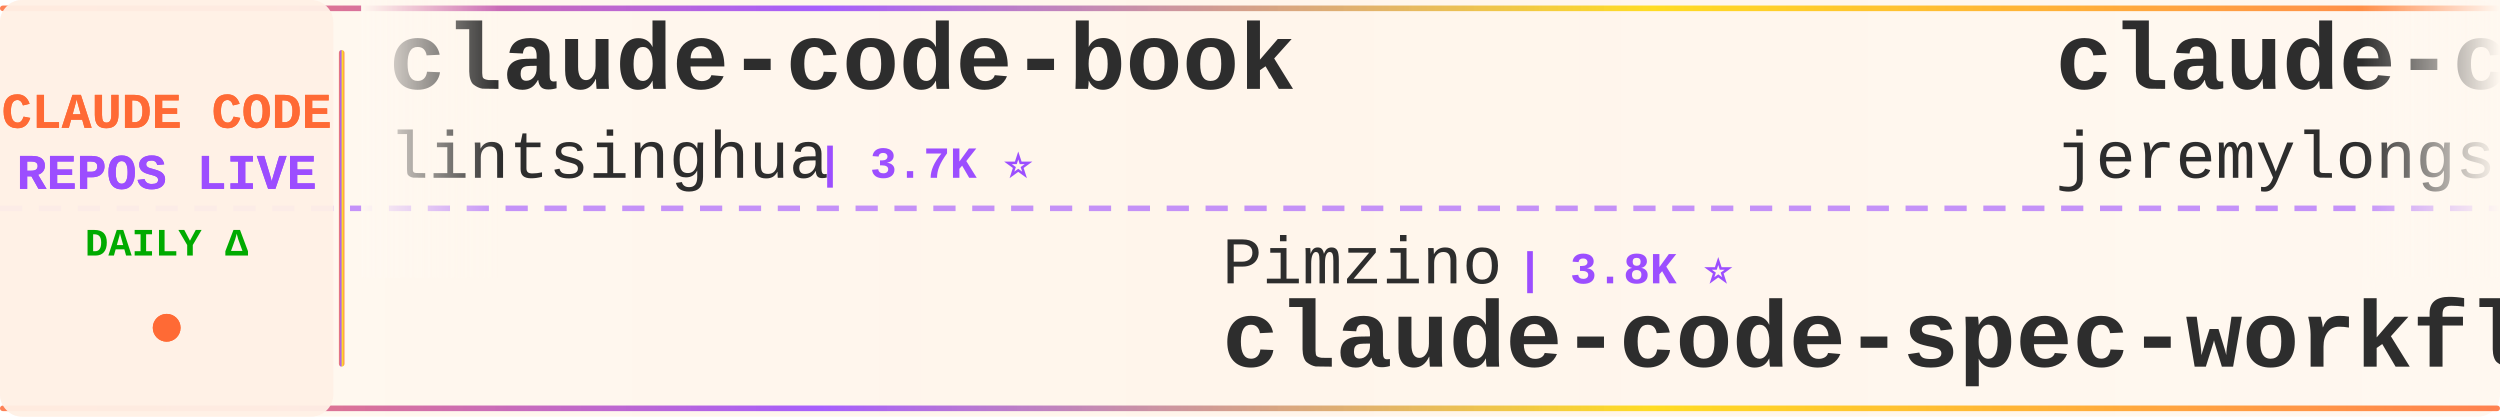
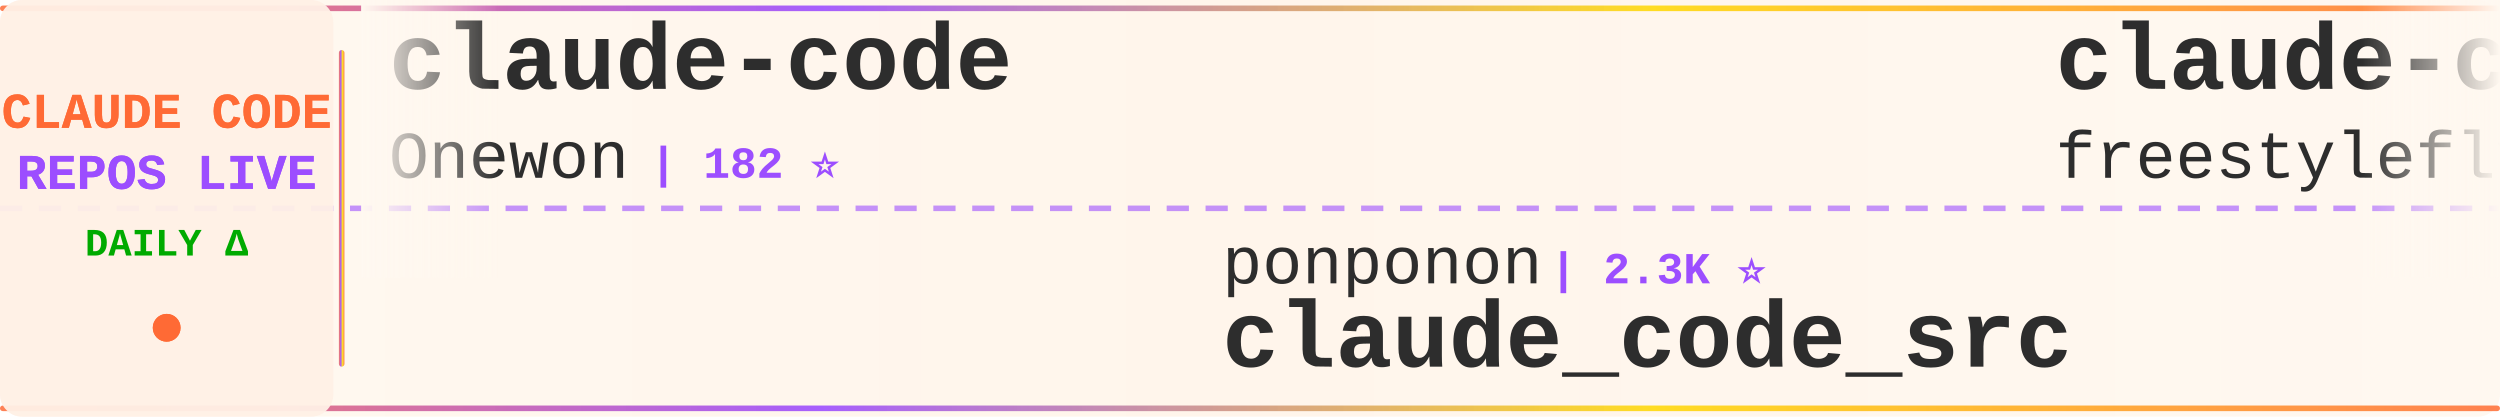
<svg xmlns="http://www.w3.org/2000/svg" width="900" height="150">
  <defs>
    <linearGradient id="tickerBg" x1="0%" y1="0%" x2="100%" y2="0%">
      <stop offset="0%" style="stop-color:#fff8f0;stop-opacity:0.98" />
      <stop offset="50%" style="stop-color:#fff5eb;stop-opacity:1" />
      <stop offset="100%" style="stop-color:#fff8f0;stop-opacity:0.98" />
    </linearGradient>
    <linearGradient id="borderGrad" x1="0%" y1="0%" x2="100%" y2="0%">
      <stop offset="0%" style="stop-color:#FF6B35;stop-opacity:0.85">
        <animate attributeName="stop-opacity" values="0.85;1;0.85" dur="2s" repeatCount="indefinite" />
      </stop>
      <stop offset="33%" style="stop-color:#9C4EFF;stop-opacity:0.9">
        <animate attributeName="stop-opacity" values="0.9;1;0.9" dur="2.2s" repeatCount="indefinite" />
      </stop>
      <stop offset="66%" style="stop-color:#FFD700;stop-opacity:0.85">
        <animate attributeName="stop-opacity" values="0.85;1;0.85" dur="1.8s" repeatCount="indefinite" />
      </stop>
      <stop offset="100%" style="stop-color:#FF6B35;stop-opacity:0.85">
        <animate attributeName="stop-opacity" values="0.85;1;0.85" dur="2s" repeatCount="indefinite" />
      </stop>
    </linearGradient>
    <filter id="textGlow">
      <feGaussianBlur stdDeviation="0.15" result="coloredBlur" />
      <feMerge>
        <feMergeNode in="coloredBlur" />
        <feMergeNode in="SourceGraphic" />
      </feMerge>
    </filter>
    <filter id="metricGlow">
      <feGaussianBlur stdDeviation="0.2" result="coloredBlur" />
      <feMerge>
        <feMergeNode in="coloredBlur" />
        <feMergeNode in="SourceGraphic" />
      </feMerge>
    </filter>
    <linearGradient id="leftFade" x1="0%" y1="0%" x2="100%" y2="0%">
      <stop offset="0%" style="stop-color:#fff8f0;stop-opacity:1" />
      <stop offset="100%" style="stop-color:#fff8f0;stop-opacity:0" />
    </linearGradient>
    <linearGradient id="rightFade" x1="0%" y1="0%" x2="100%" y2="0%">
      <stop offset="0%" style="stop-color:#fff8f0;stop-opacity:0" />
      <stop offset="100%" style="stop-color:#fff8f0;stop-opacity:1" />
    </linearGradient>
  </defs>
  <rect width="900" height="150" fill="url(#tickerBg)" rx="8" />
  <rect x="0" y="2" width="900" height="2" fill="url(#borderGrad)" rx="1" />
  <rect x="0" y="146" width="900" height="2" fill="url(#borderGrad)" rx="1" />
  <line x1="0" y1="75" x2="900" y2="75" stroke="#9C4EFF" stroke-width="2" stroke-dasharray="8 6" opacity="0.6" />
  <rect x="0" y="0" width="120" height="150" fill="#fff0e6" opacity="0.95" rx="8" />
  <text x="60" y="46" font-family="'Courier New', monospace" font-size="18" font-weight="bold" fill="#FF6B35" text-anchor="middle" filter="url(#textGlow)">
    CLAUDE CODE
  </text>
  <text x="60" y="68" font-family="'Courier New', monospace" font-size="18" font-weight="bold" fill="#9C4EFF" text-anchor="middle" filter="url(#textGlow)">
    REPOS LIVE
  </text>
  <text x="60" y="92" font-family="'Courier New', monospace" font-size="14" font-weight="bold" fill="#00aa00" text-anchor="middle">
    DAILY Δ
  </text>
  <circle cx="60" cy="118" r="5" fill="#FF6B35" filter="url(#metricGlow)">
    <animate attributeName="r" values="4;6;4" dur="1.5s" repeatCount="indefinite" />
    <animate attributeName="opacity" values="0.6;1;0.6" dur="1.5s" repeatCount="indefinite" />
  </circle>
  <rect x="122" y="18" width="2" height="114" fill="url(#borderGrad)" rx="1" />
  <clipPath id="tickerClip">
    <rect x="130" y="0" width="770" height="150" />
  </clipPath>
  <g clip-path="url(#tickerClip)">
    <g id="tickerItems">
      <animateTransform attributeName="transform" attributeType="XML" type="translate" from="0 0" to="-3000 0" dur="54s" repeatCount="indefinite" />
      <g transform="translate(0, 0)">
-         <text x="140" y="32" font-family="'Courier New', monospace" font-size="34" font-weight="bold" fill="#2d2d2d">claude-code-book</text>
-         <text x="140" y="64" font-family="'Courier New', monospace" font-size="24" font-weight="normal" fill="#2d2d2d" opacity="1.0">lintsinghua</text>
-         <text x="294" y="64" font-family="'Courier New', monospace" font-size="16" font-weight="bold" fill="#9C4EFF"> | 3.7K ⭐</text>
+         <text x="140" y="32" font-family="'Courier New', monospace" font-size="34" font-weight="bold" fill="#2d2d2d">claude-code</text>
+         <text x="140" y="64" font-family="'Courier New', monospace" font-size="24" font-weight="normal" fill="#2d2d2d" opacity="1.0">Onewon</text>
+         <text x="234" y="64" font-family="'Courier New', monospace" font-size="16" font-weight="bold" fill="#9C4EFF"> | 182 ⭐</text>
      </g>
      <g transform="translate(300, 0)">
-         <text x="140" y="102" font-family="'Courier New', monospace" font-size="24" font-weight="normal" fill="#2d2d2d" opacity="1.0">Pimzino</text>
-         <text x="246" y="102" font-family="'Courier New', monospace" font-size="16" font-weight="bold" fill="#9C4EFF"> | 3.8K ⭐</text>
-         <text x="140" y="132" font-family="'Courier New', monospace" font-size="34" font-weight="bold" fill="#2d2d2d">claude-code-spec-workflo...</text>
+         <text x="140" y="102" font-family="'Courier New', monospace" font-size="24" font-weight="normal" fill="#2d2d2d" opacity="1.0">ponponon</text>
+         <text x="258" y="102" font-family="'Courier New', monospace" font-size="16" font-weight="bold" fill="#9C4EFF"> | 2.3K ⭐</text>
+         <text x="140" y="132" font-family="'Courier New', monospace" font-size="34" font-weight="bold" fill="#2d2d2d">claude_code_src</text>
      </g>
      <g transform="translate(600, 0)">
-         <text x="140" y="32" font-family="'Courier New', monospace" font-size="34" font-weight="bold" fill="#2d2d2d">claude-code-plugins-plus...</text>
-         <text x="140" y="64" font-family="'Courier New', monospace" font-size="24" font-weight="normal" fill="#2d2d2d" opacity="1.0">jeremylongshore</text>
-         <text x="342" y="64" font-family="'Courier New', monospace" font-size="16" font-weight="bold" fill="#9C4EFF"> | 2.4K ⭐</text>
+         <text x="140" y="32" font-family="'Courier New', monospace" font-size="34" font-weight="bold" fill="#2d2d2d">claude-code</text>
+         <text x="140" y="64" font-family="'Courier New', monospace" font-size="24" font-weight="normal" fill="#2d2d2d" opacity="1.0">freestylefly</text>
+         <text x="306" y="64" font-family="'Courier New', monospace" font-size="16" font-weight="bold" fill="#9C4EFF"> | 126 ⭐</text>
      </g>
      <g transform="translate(900, 0)">
-         <text x="140" y="102" font-family="'Courier New', monospace" font-size="24" font-weight="normal" fill="#2d2d2d" opacity="1.0">Yeachan-Heo</text>
-         <text x="294" y="102" font-family="'Courier New', monospace" font-size="16" font-weight="bold" fill="#9C4EFF"> | 36.7K ⭐ +6</text>
-         <text x="140" y="132" font-family="'Courier New', monospace" font-size="34" font-weight="bold" fill="#2d2d2d">oh-my-claudecode</text>
+         <text x="140" y="102" font-family="'Courier New', monospace" font-size="24" font-weight="normal" fill="#2d2d2d" opacity="1.0">Windy3f3f3f3f</text>
+         <text x="318" y="102" font-family="'Courier New', monospace" font-size="16" font-weight="bold" fill="#9C4EFF"> | 1.4K ⭐ +2</text>
+         <text x="140" y="132" font-family="'Courier New', monospace" font-size="34" font-weight="bold" fill="#2d2d2d">claude-code-from-scratch</text>
      </g>
      <g transform="translate(1200, 0)">
-         <text x="140" y="32" font-family="'Courier New', monospace" font-size="34" font-weight="bold" fill="#2d2d2d">free-claude-code</text>
-         <text x="140" y="64" font-family="'Courier New', monospace" font-size="24" font-weight="normal" fill="#2d2d2d" opacity="1.0">Alishahryar1</text>
-         <text x="306" y="64" font-family="'Courier New', monospace" font-size="16" font-weight="bold" fill="#9C4EFF"> | 36.0K ⭐ +40</text>
+         <text x="140" y="32" font-family="'Courier New', monospace" font-size="34" font-weight="bold" fill="#2d2d2d">skills</text>
+         <text x="140" y="64" font-family="'Courier New', monospace" font-size="24" font-weight="normal" fill="#2d2d2d" opacity="1.0">anthropics</text>
+         <text x="282" y="64" font-family="'Courier New', monospace" font-size="16" font-weight="bold" fill="#9C4EFF"> | 153.5K ⭐ +90</text>
      </g>
      <g transform="translate(1500, 0)">
-         <text x="140" y="102" font-family="'Courier New', monospace" font-size="24" font-weight="normal" fill="#2d2d2d" opacity="1.0">VineeTagarwaL-code</text>
-         <text x="378" y="102" font-family="'Courier New', monospace" font-size="16" font-weight="bold" fill="#9C4EFF"> | 276 ⭐</text>
-         <text x="140" y="132" font-family="'Courier New', monospace" font-size="34" font-weight="bold" fill="#2d2d2d">claude-code</text>
+         <text x="140" y="102" font-family="'Courier New', monospace" font-size="24" font-weight="normal" fill="#2d2d2d" opacity="1.0">ykdojo</text>
+         <text x="234" y="102" font-family="'Courier New', monospace" font-size="16" font-weight="bold" fill="#9C4EFF"> | 8.9K ⭐ +6</text>
+         <text x="140" y="132" font-family="'Courier New', monospace" font-size="34" font-weight="bold" fill="#2d2d2d">claude-code-tips</text>
      </g>
      <g transform="translate(1800, 0)">
-         <text x="140" y="32" font-family="'Courier New', monospace" font-size="34" font-weight="bold" fill="#2d2d2d">claude-code-analysis</text>
-         <text x="140" y="64" font-family="'Courier New', monospace" font-size="24" font-weight="normal" fill="#2d2d2d" opacity="1.0">liuup</text>
-         <text x="222" y="64" font-family="'Courier New', monospace" font-size="16" font-weight="bold" fill="#9C4EFF"> | 3.2K ⭐ +5</text>
+         <text x="140" y="32" font-family="'Courier New', monospace" font-size="34" font-weight="bold" fill="#2d2d2d">claude-code-showcase</text>
+         <text x="140" y="64" font-family="'Courier New', monospace" font-size="24" font-weight="normal" fill="#2d2d2d" opacity="1.0">ChrisWiles</text>
+         <text x="282" y="64" font-family="'Courier New', monospace" font-size="16" font-weight="bold" fill="#9C4EFF"> | 6.0K ⭐</text>
      </g>
      <g transform="translate(2100, 0)">
-         <text x="140" y="102" font-family="'Courier New', monospace" font-size="24" font-weight="normal" fill="#2d2d2d" opacity="1.0">Njengah</text>
-         <text x="246" y="102" font-family="'Courier New', monospace" font-size="16" font-weight="bold" fill="#9C4EFF"> | 1.8K ⭐</text>
-         <text x="140" y="132" font-family="'Courier New', monospace" font-size="34" font-weight="bold" fill="#2d2d2d">claude-code-cheat-sheet</text>
+         <text x="140" y="102" font-family="'Courier New', monospace" font-size="24" font-weight="normal" fill="#2d2d2d" opacity="1.0">disler</text>
+         <text x="234" y="102" font-family="'Courier New', monospace" font-size="16" font-weight="bold" fill="#9C4EFF"> | 3.8K ⭐ +3</text>
+         <text x="140" y="132" font-family="'Courier New', monospace" font-size="34" font-weight="bold" fill="#2d2d2d">claude-code-hooks-master...</text>
      </g>
      <g transform="translate(2400, 0)">
-         <text x="140" y="32" font-family="'Courier New', monospace" font-size="34" font-weight="bold" fill="#2d2d2d">Claude-code</text>
-         <text x="140" y="64" font-family="'Courier New', monospace" font-size="24" font-weight="normal" fill="#2d2d2d" opacity="1.0">zstmfhy</text>
-         <text x="246" y="64" font-family="'Courier New', monospace" font-size="16" font-weight="bold" fill="#9C4EFF"> | 190 ⭐</text>
+         <text x="140" y="32" font-family="'Courier New', monospace" font-size="34" font-weight="bold" fill="#2d2d2d">claude-code-telegram</text>
+         <text x="140" y="64" font-family="'Courier New', monospace" font-size="24" font-weight="normal" fill="#2d2d2d" opacity="1.0">RichardAtCT</text>
+         <text x="294" y="64" font-family="'Courier New', monospace" font-size="16" font-weight="bold" fill="#9C4EFF"> | 2.7K ⭐</text>
      </g>
      <g transform="translate(2700, 0)">
-         <text x="140" y="102" font-family="'Courier New', monospace" font-size="24" font-weight="normal" fill="#2d2d2d" opacity="1.0">jqueryscript</text>
-         <text x="306" y="102" font-family="'Courier New', monospace" font-size="16" font-weight="bold" fill="#9C4EFF"> | 433 ⭐</text>
-         <text x="140" y="132" font-family="'Courier New', monospace" font-size="34" font-weight="bold" fill="#2d2d2d">awesome-claude-code</text>
+         <text x="140" y="102" font-family="'Courier New', monospace" font-size="24" font-weight="normal" fill="#2d2d2d" opacity="1.0">Cranot</text>
+         <text x="234" y="102" font-family="'Courier New', monospace" font-size="16" font-weight="bold" fill="#9C4EFF"> | 2.8K ⭐ +1</text>
+         <text x="140" y="132" font-family="'Courier New', monospace" font-size="34" font-weight="bold" fill="#2d2d2d">claude-code-guide</text>
      </g>
      <g transform="translate(3000, 0)">
-         <text x="140" y="32" font-family="'Courier New', monospace" font-size="34" font-weight="bold" fill="#2d2d2d">claude-code-book</text>
-         <text x="140" y="64" font-family="'Courier New', monospace" font-size="24" font-weight="normal" fill="#2d2d2d" opacity="1.0">lintsinghua</text>
-         <text x="294" y="64" font-family="'Courier New', monospace" font-size="16" font-weight="bold" fill="#9C4EFF"> | 3.7K ⭐</text>
+         <text x="140" y="32" font-family="'Courier New', monospace" font-size="34" font-weight="bold" fill="#2d2d2d">claude-code</text>
+         <text x="140" y="64" font-family="'Courier New', monospace" font-size="24" font-weight="normal" fill="#2d2d2d" opacity="1.0">Onewon</text>
+         <text x="234" y="64" font-family="'Courier New', monospace" font-size="16" font-weight="bold" fill="#9C4EFF"> | 182 ⭐</text>
      </g>
      <g transform="translate(3300, 0)">
-         <text x="140" y="102" font-family="'Courier New', monospace" font-size="24" font-weight="normal" fill="#2d2d2d" opacity="1.0">Pimzino</text>
-         <text x="246" y="102" font-family="'Courier New', monospace" font-size="16" font-weight="bold" fill="#9C4EFF"> | 3.8K ⭐</text>
-         <text x="140" y="132" font-family="'Courier New', monospace" font-size="34" font-weight="bold" fill="#2d2d2d">claude-code-spec-workflo...</text>
+         <text x="140" y="102" font-family="'Courier New', monospace" font-size="24" font-weight="normal" fill="#2d2d2d" opacity="1.0">ponponon</text>
+         <text x="258" y="102" font-family="'Courier New', monospace" font-size="16" font-weight="bold" fill="#9C4EFF"> | 2.3K ⭐</text>
+         <text x="140" y="132" font-family="'Courier New', monospace" font-size="34" font-weight="bold" fill="#2d2d2d">claude_code_src</text>
      </g>
      <g transform="translate(3600, 0)">
-         <text x="140" y="32" font-family="'Courier New', monospace" font-size="34" font-weight="bold" fill="#2d2d2d">claude-code-plugins-plus...</text>
-         <text x="140" y="64" font-family="'Courier New', monospace" font-size="24" font-weight="normal" fill="#2d2d2d" opacity="1.0">jeremylongshore</text>
-         <text x="342" y="64" font-family="'Courier New', monospace" font-size="16" font-weight="bold" fill="#9C4EFF"> | 2.4K ⭐</text>
+         <text x="140" y="32" font-family="'Courier New', monospace" font-size="34" font-weight="bold" fill="#2d2d2d">claude-code</text>
+         <text x="140" y="64" font-family="'Courier New', monospace" font-size="24" font-weight="normal" fill="#2d2d2d" opacity="1.0">freestylefly</text>
+         <text x="306" y="64" font-family="'Courier New', monospace" font-size="16" font-weight="bold" fill="#9C4EFF"> | 126 ⭐</text>
      </g>
      <g transform="translate(3900, 0)">
-         <text x="140" y="102" font-family="'Courier New', monospace" font-size="24" font-weight="normal" fill="#2d2d2d" opacity="1.0">Yeachan-Heo</text>
-         <text x="294" y="102" font-family="'Courier New', monospace" font-size="16" font-weight="bold" fill="#9C4EFF"> | 36.7K ⭐ +6</text>
-         <text x="140" y="132" font-family="'Courier New', monospace" font-size="34" font-weight="bold" fill="#2d2d2d">oh-my-claudecode</text>
+         <text x="140" y="102" font-family="'Courier New', monospace" font-size="24" font-weight="normal" fill="#2d2d2d" opacity="1.0">Windy3f3f3f3f</text>
+         <text x="318" y="102" font-family="'Courier New', monospace" font-size="16" font-weight="bold" fill="#9C4EFF"> | 1.4K ⭐ +2</text>
+         <text x="140" y="132" font-family="'Courier New', monospace" font-size="34" font-weight="bold" fill="#2d2d2d">claude-code-from-scratch</text>
      </g>
    </g>
  </g>
  <rect x="130" y="0" width="50" height="100" fill="url(#leftFade)" />
  <rect x="850" y="0" width="50" height="100" fill="url(#rightFade)" />
</svg>
